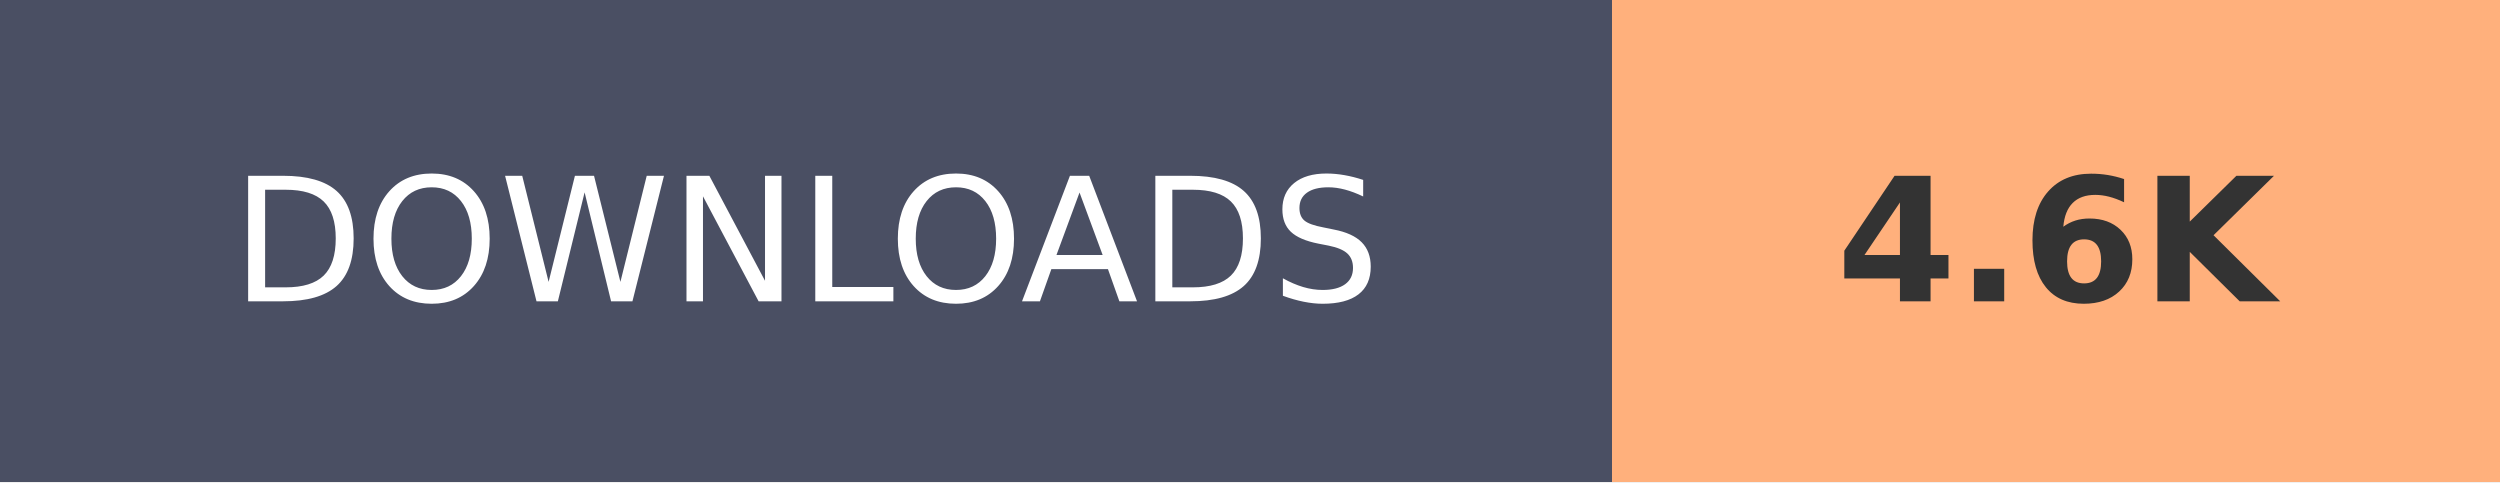
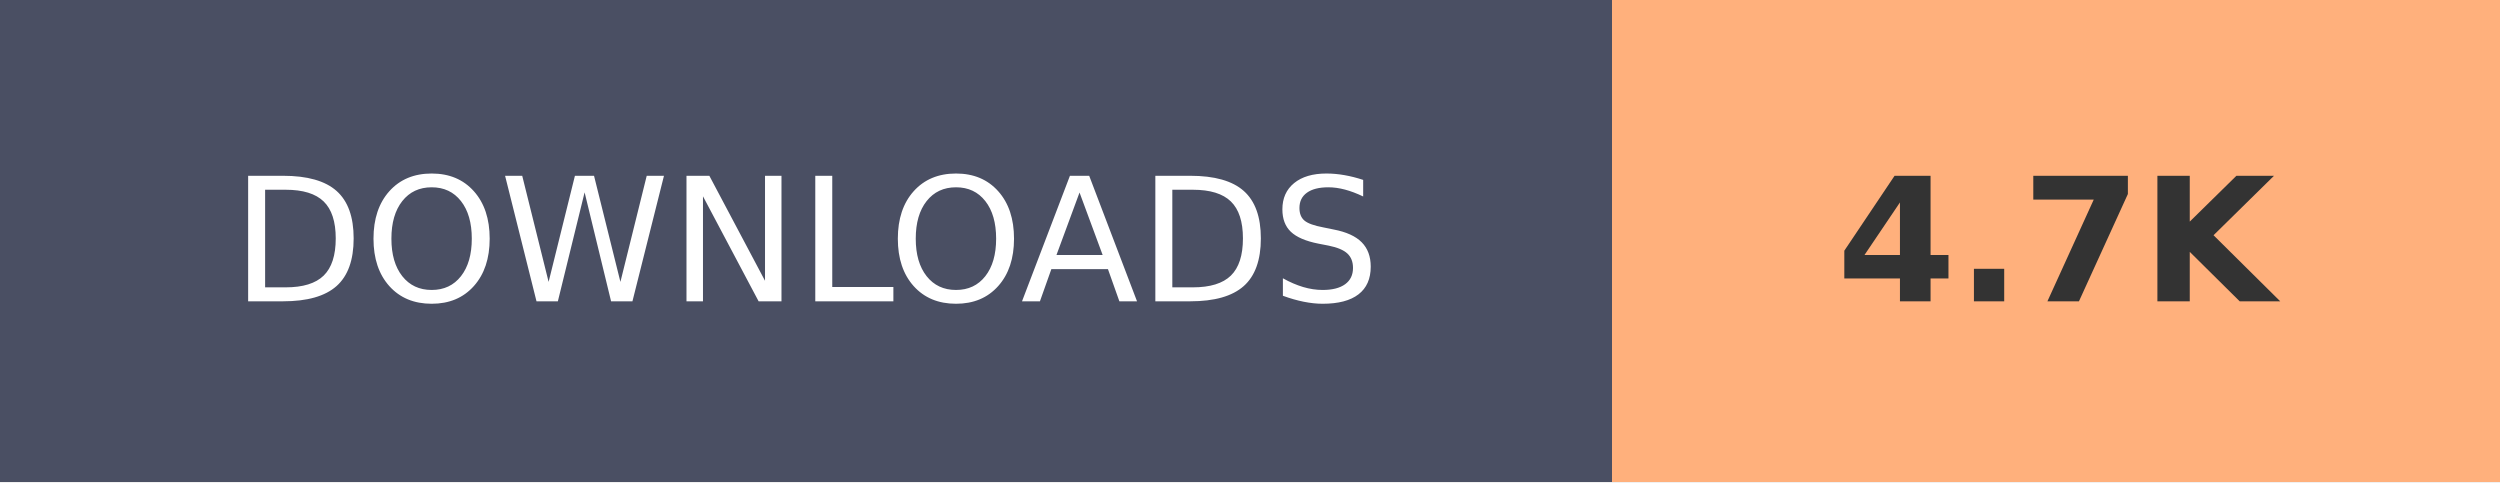
- <svg xmlns="http://www.w3.org/2000/svg" width="145.2" height="28" role="img" aria-label="DOWNLOADS: 4.6K">
+ <svg xmlns="http://www.w3.org/2000/svg" width="145.2" height="28" role="img" aria-label="DOWNLOADS: 4.7K">
  <g shape-rendering="crispEdges">
    <rect width="93.6" height="28" fill="#4A4F63" />
    <rect x="93.6" width="51.6" height="28" fill="#FFB07C" />
  </g>
  <g fill="#fff" text-anchor="middle" font-family="Verdana,Geneva,DejaVu Sans,sans-serif" text-rendering="geometricPrecision" font-size="100">
    <text transform="scale(.1)" x="468" y="175" textLength="630">DOWNLOADS</text>
-     <text transform="scale(.1)" x="1194" y="175" textLength="280" font-weight="bold" fill="#333">4.6K</text>
+     <text transform="scale(.1)" x="1194" y="175" textLength="280" font-weight="bold" fill="#333">4.7K</text>
  </g>
</svg>
